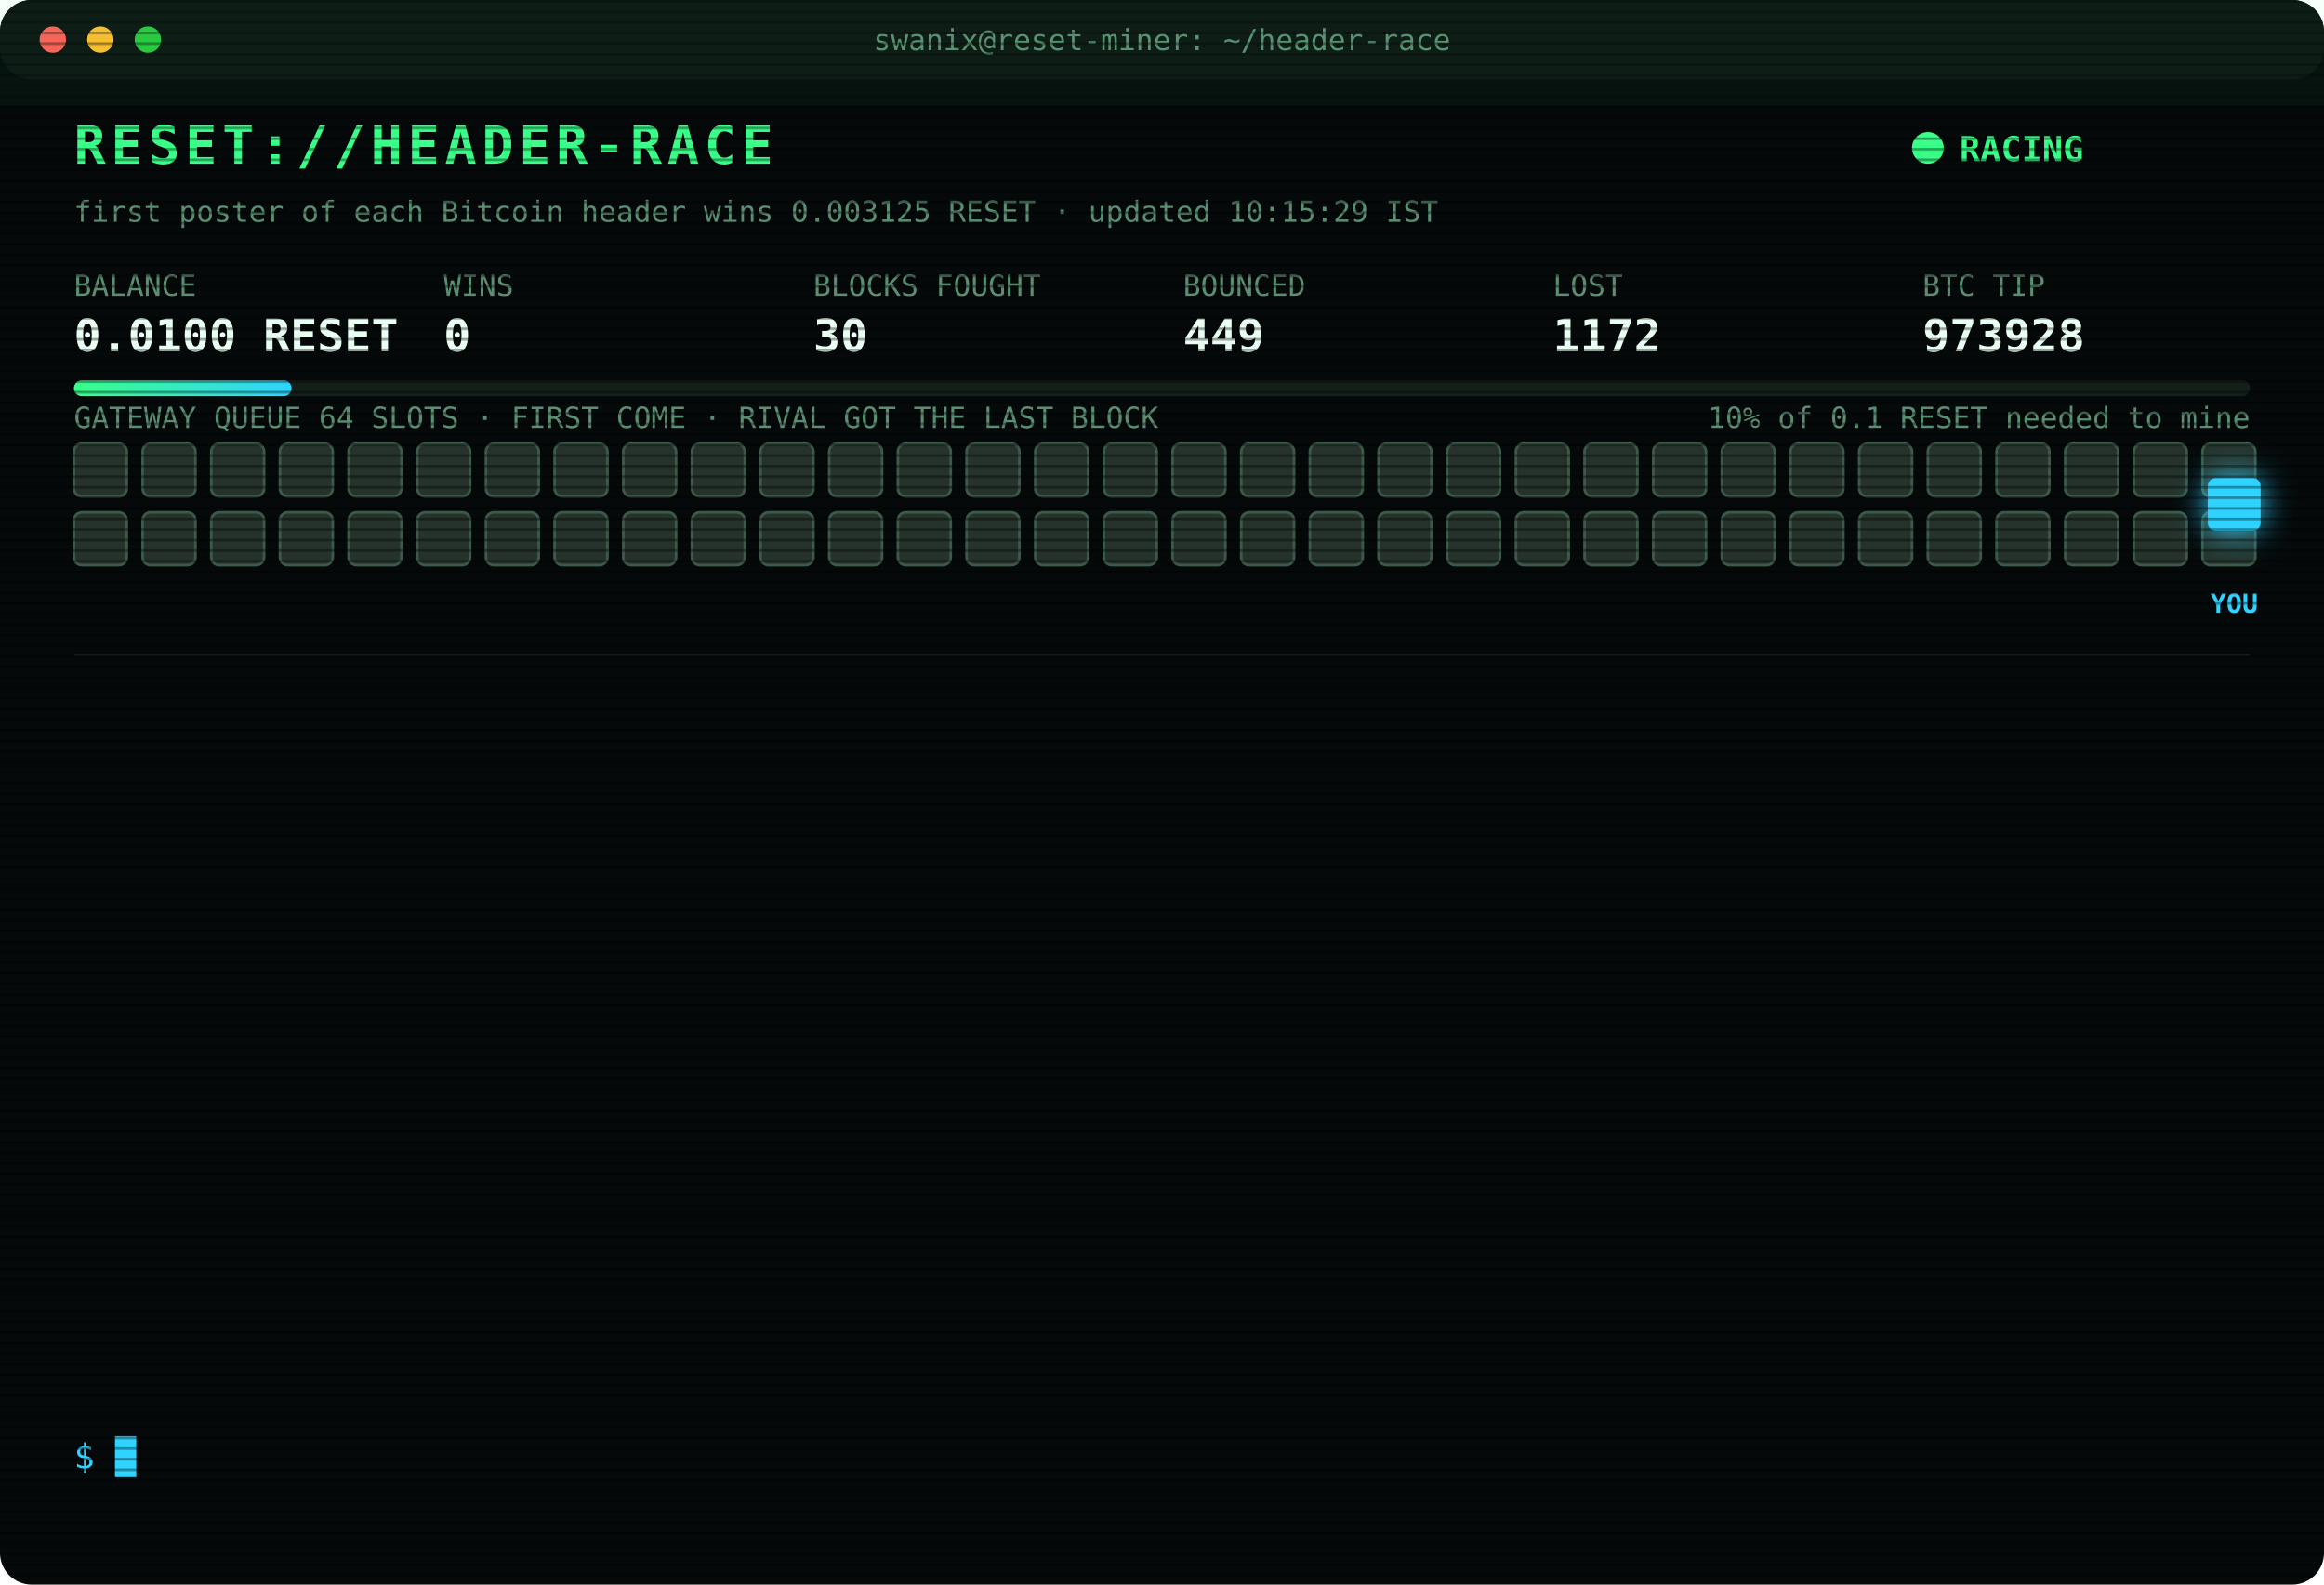
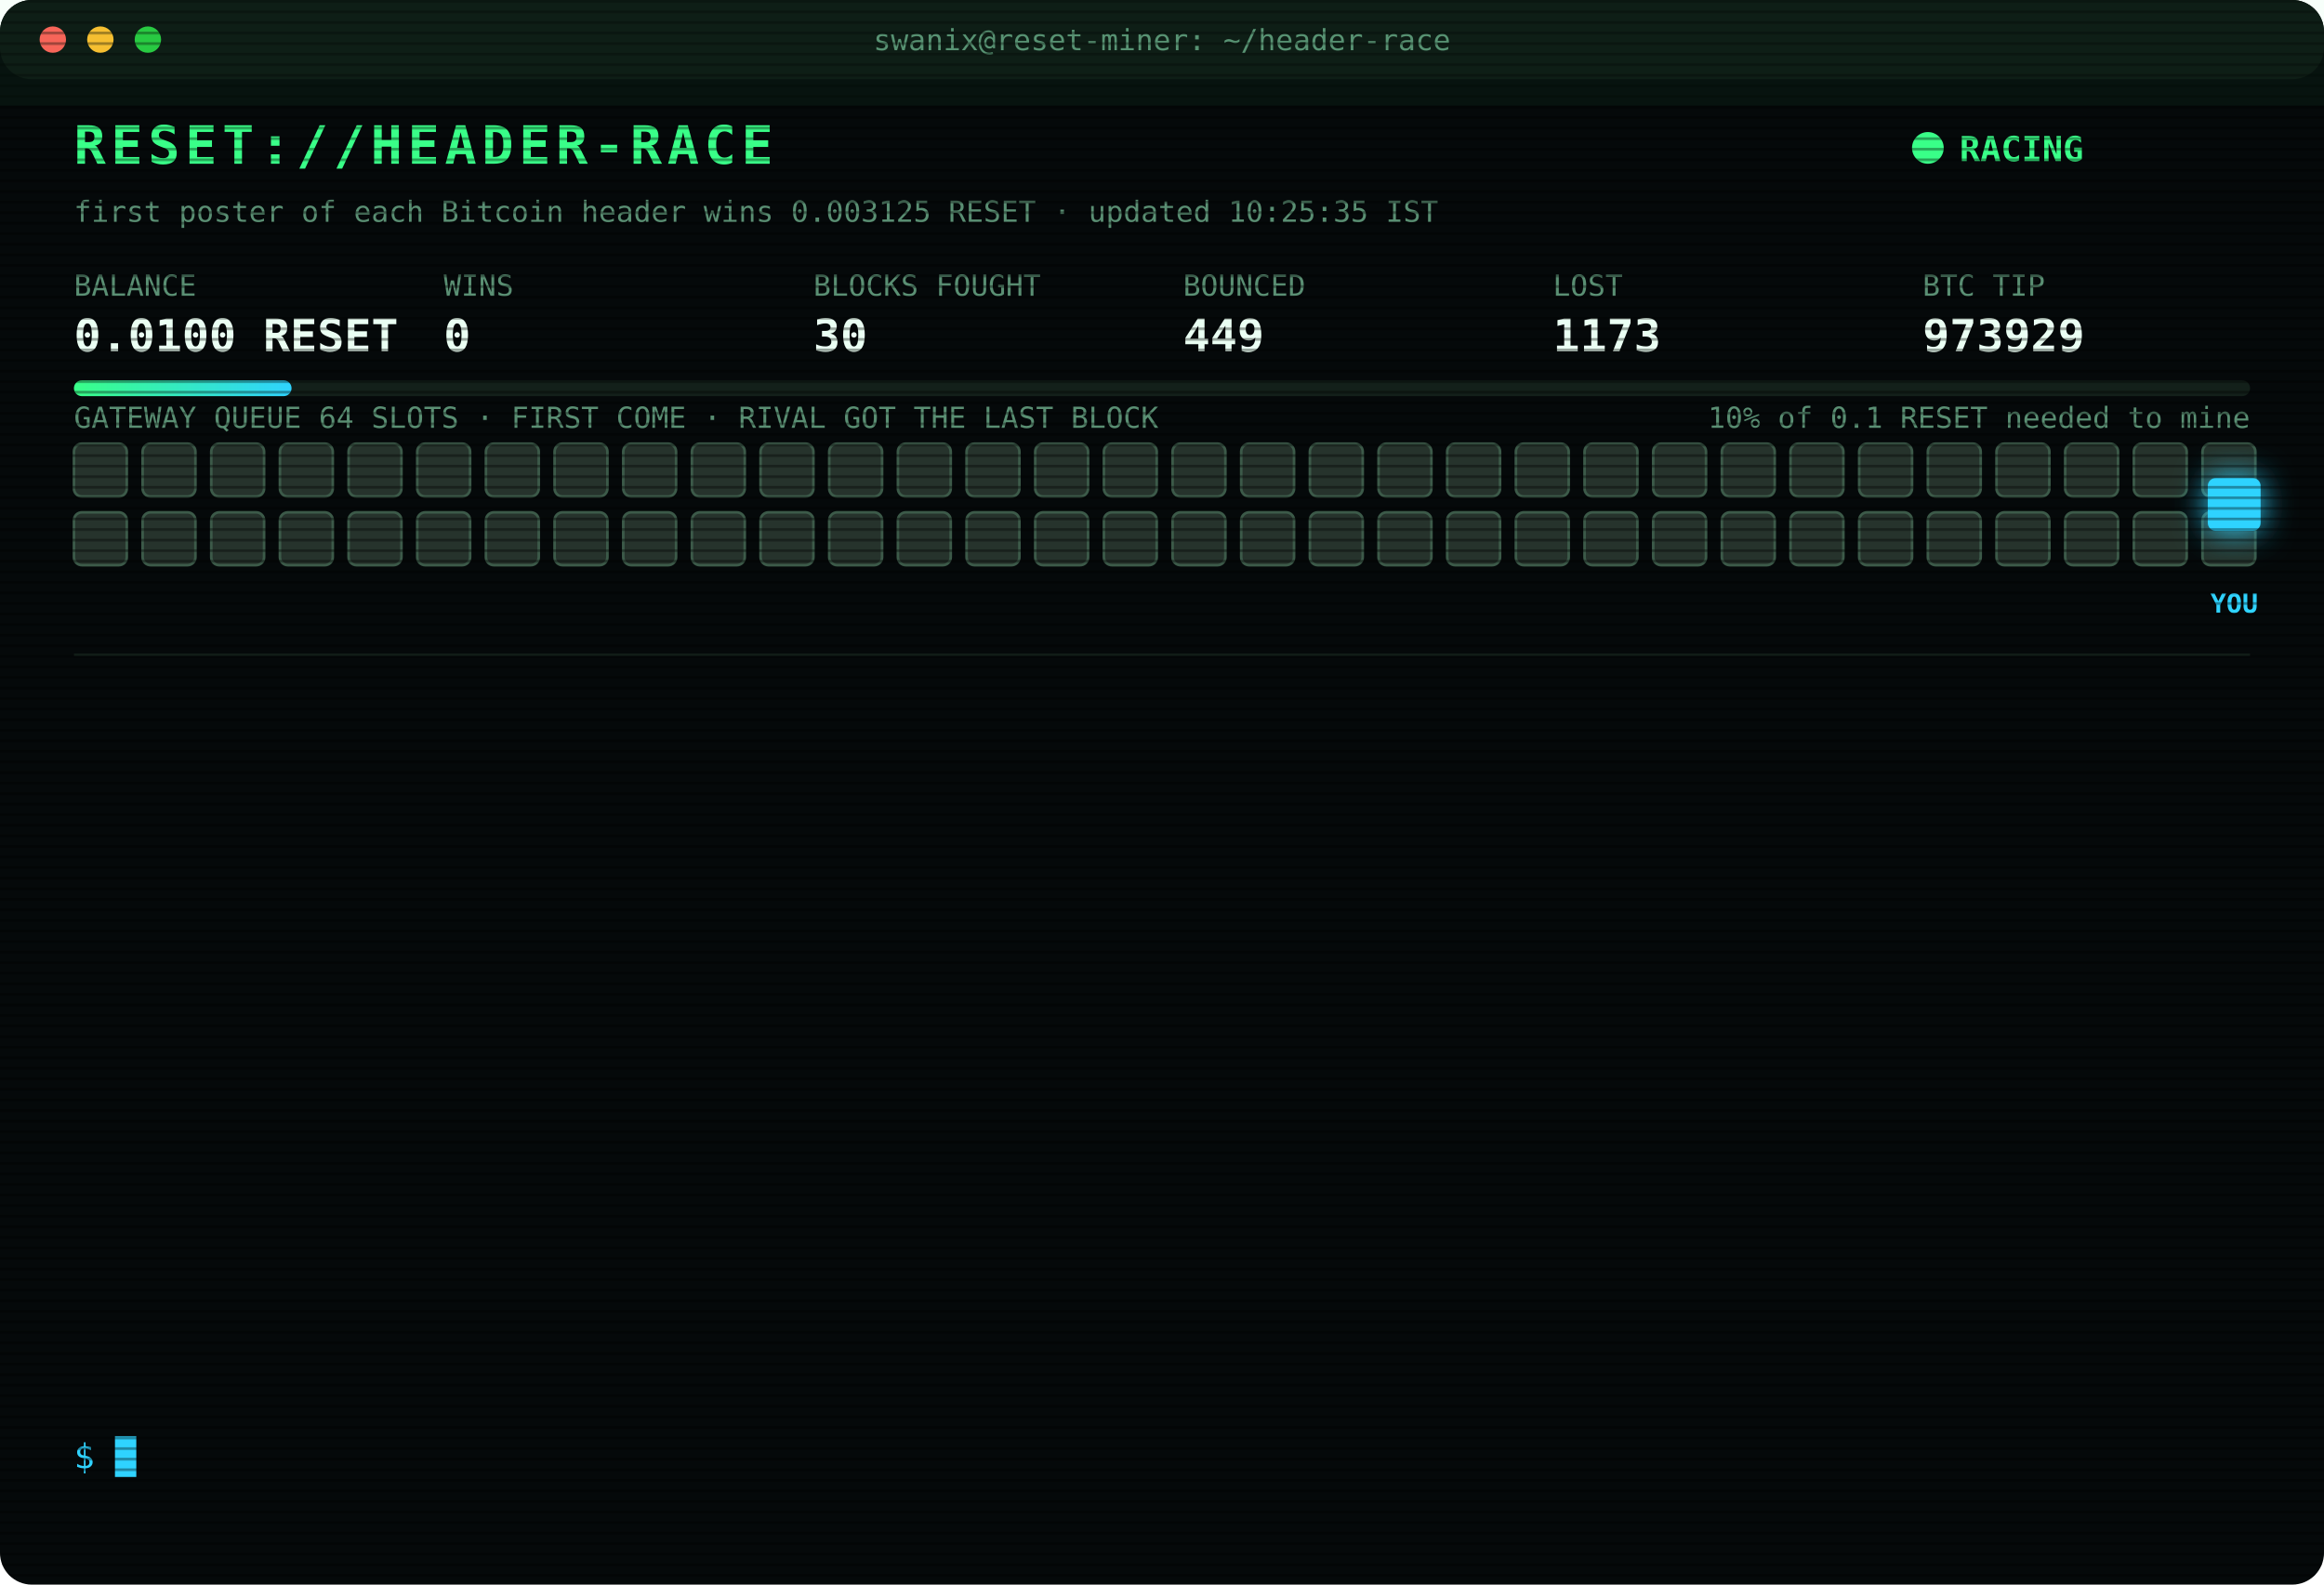
<svg xmlns="http://www.w3.org/2000/svg" width="880" height="600" viewBox="0 0 880 600" font-family="ui-monospace,SFMono-Regular,Menlo,Consolas,monospace">
  <style>
text{font-size:13px;fill:#7CFFB2}
.title{font-size:20px;font-weight:700;fill:#39FF88;letter-spacing:2px;animation:glitch 3s infinite steps(1)}
.sub{fill:#2fd3ff}.k{fill:#5a8f73;font-size:11px}.v{font-size:17px;font-weight:700;fill:#eafff3}
.ts{fill:#3f6b56}.boot{fill:#2fd3ff}.dim{fill:#5a8f73}.bad{fill:#ff4d6d}.warn{fill:#ffd23f}.mag{fill:#ff5cf0}.win{fill:#39FF88;font-weight:700}
.tag{font-size:10px;fill:#2fd3ff;font-weight:700}
.rival{fill:#26332c;stroke:#3c5a49;animation:jam 1.2s infinite alternate}
.idle{fill:#141c18;stroke:#22302a;animation:breathe 4s infinite}
.me{fill:#2fd3ff;filter:drop-shadow(0 0 6px #2fd3ff)}
.hover{animation:nudge 1.1s infinite ease-in-out}.bounce{animation:kick 1.4s infinite}
.ln{opacity:0;animation:in .4s forwards}
.cur{animation:blink 1s infinite steps(1)}
.scan{animation:scan 6s infinite linear}
.led{animation:blink 1.4s infinite}
@keyframes in{from{opacity:0;transform:translateX(-6px)}to{opacity:1;transform:none}}
@keyframes blink{50%{opacity:0}}
@keyframes jam{to{fill:#33463b}}
@keyframes breathe{50%{opacity:.4}}
@keyframes nudge{50%{transform:translateX(-10px)}}
@keyframes kick{0%,100%{transform:none}30%{transform:translateX(-14px)}55%{transform:translateX(10px) translateY(-6px)}}
@keyframes glitch{0%,92%{transform:none}93%{transform:translateX(2px);fill:#ff4d6d}95%{transform:translateX(-2px);fill:#2fd3ff}97%{transform:none}}
@keyframes scan{from{transform:translateY(-40px)}to{transform:translateY(600px)}}
</style>
  <defs>
    <pattern id="sl" width="4" height="4" patternUnits="userSpaceOnUse">
      <rect width="4" height="1" fill="#000" opacity=".35" />
    </pattern>
    <linearGradient id="bar">
      <stop offset="0" stop-color="#39FF88" />
      <stop offset="1" stop-color="#2fd3ff" />
    </linearGradient>
  </defs>
  <rect width="880" height="600" rx="12" fill="#05090a" />
  <rect width="880" height="30" rx="12" fill="#0d1512" />
  <circle cx="20" cy="15" r="5" fill="#ff5f57" />
  <circle cx="38" cy="15" r="5" fill="#febc2e" />
  <circle cx="56" cy="15" r="5" fill="#28c840" />
  <text x="440" y="19" text-anchor="middle" class="k">swanix@reset-miner: ~/header-race</text>
  <text x="28" y="62" class="title">RESET://HEADER-RACE</text>
  <circle class="led" cx="730" cy="56" r="6" fill="#39FF88" />
  <text x="742" y="61" class="win">RACING</text>
-   <text x="28" y="84" class="k">first poster of each Bitcoin header wins 0.003125 RESET · updated 10:15:29 IST</text>
+   <text x="28" y="84" class="k">first poster of each Bitcoin header wins 0.003125 RESET · updated 10:25:35 IST</text>
  <text x="28" y="112" class="k">BALANCE</text>
  <text x="28" y="133" class="v">0.0100 RESET</text>
  <text x="168" y="112" class="k">WINS</text>
  <text x="168" y="133" class="v">0</text>
  <text x="308" y="112" class="k">BLOCKS FOUGHT</text>
  <text x="308" y="133" class="v">30</text>
  <text x="448" y="112" class="k">BOUNCED</text>
  <text x="448" y="133" class="v">449</text>
  <text x="588" y="112" class="k">LOST</text>
-   <text x="588" y="133" class="v">1172</text>
+   <text x="588" y="133" class="v">1173</text>
  <text x="728" y="112" class="k">BTC TIP</text>
-   <text x="728" y="133" class="v">973928</text>
+   <text x="728" y="133" class="v">973929</text>
  <rect x="28" y="144" width="824" height="6" rx="3" fill="#13201a" />
  <rect x="28" y="144" width="82.4" height="6" rx="3" fill="url(#bar)" />
  <text x="852" y="162" text-anchor="end" class="k">10% of 0.1 RESET needed to mine</text>
  <text x="28" y="162" class="k">GATEWAY QUEUE 64 SLOTS · FIRST COME · RIVAL GOT THE LAST BLOCK</text>
  <rect class="rival" x="28" y="168" width="20" height="20" rx="3" style="animation-delay:0.00s" />
  <rect class="rival" x="54" y="168" width="20" height="20" rx="3" style="animation-delay:0.05s" />
  <rect class="rival" x="80" y="168" width="20" height="20" rx="3" style="animation-delay:0.10s" />
  <rect class="rival" x="106" y="168" width="20" height="20" rx="3" style="animation-delay:0.15s" />
  <rect class="rival" x="132" y="168" width="20" height="20" rx="3" style="animation-delay:0.20s" />
  <rect class="rival" x="158" y="168" width="20" height="20" rx="3" style="animation-delay:0.25s" />
  <rect class="rival" x="184" y="168" width="20" height="20" rx="3" style="animation-delay:0.30s" />
  <rect class="rival" x="210" y="168" width="20" height="20" rx="3" style="animation-delay:0.35s" />
  <rect class="rival" x="236" y="168" width="20" height="20" rx="3" style="animation-delay:0.40s" />
  <rect class="rival" x="262" y="168" width="20" height="20" rx="3" style="animation-delay:0.45s" />
  <rect class="rival" x="288" y="168" width="20" height="20" rx="3" style="animation-delay:0.50s" />
  <rect class="rival" x="314" y="168" width="20" height="20" rx="3" style="animation-delay:0.55s" />
  <rect class="rival" x="340" y="168" width="20" height="20" rx="3" style="animation-delay:0.60s" />
  <rect class="rival" x="366" y="168" width="20" height="20" rx="3" style="animation-delay:0.65s" />
  <rect class="rival" x="392" y="168" width="20" height="20" rx="3" style="animation-delay:0.70s" />
  <rect class="rival" x="418" y="168" width="20" height="20" rx="3" style="animation-delay:0.75s" />
  <rect class="rival" x="444" y="168" width="20" height="20" rx="3" style="animation-delay:0.80s" />
  <rect class="rival" x="470" y="168" width="20" height="20" rx="3" style="animation-delay:0.85s" />
  <rect class="rival" x="496" y="168" width="20" height="20" rx="3" style="animation-delay:0.90s" />
  <rect class="rival" x="522" y="168" width="20" height="20" rx="3" style="animation-delay:0.95s" />
  <rect class="rival" x="548" y="168" width="20" height="20" rx="3" style="animation-delay:1.00s" />
  <rect class="rival" x="574" y="168" width="20" height="20" rx="3" style="animation-delay:1.05s" />
  <rect class="rival" x="600" y="168" width="20" height="20" rx="3" style="animation-delay:1.10s" />
  <rect class="rival" x="626" y="168" width="20" height="20" rx="3" style="animation-delay:1.15s" />
  <rect class="rival" x="652" y="168" width="20" height="20" rx="3" style="animation-delay:1.20s" />
  <rect class="rival" x="678" y="168" width="20" height="20" rx="3" style="animation-delay:1.25s" />
  <rect class="rival" x="704" y="168" width="20" height="20" rx="3" style="animation-delay:1.30s" />
  <rect class="rival" x="730" y="168" width="20" height="20" rx="3" style="animation-delay:1.35s" />
  <rect class="rival" x="756" y="168" width="20" height="20" rx="3" style="animation-delay:1.40s" />
  <rect class="rival" x="782" y="168" width="20" height="20" rx="3" style="animation-delay:1.45s" />
  <rect class="rival" x="808" y="168" width="20" height="20" rx="3" style="animation-delay:1.50s" />
  <rect class="rival" x="834" y="168" width="20" height="20" rx="3" style="animation-delay:1.55s" />
  <rect class="rival" x="28" y="194" width="20" height="20" rx="3" style="animation-delay:1.60s" />
  <rect class="rival" x="54" y="194" width="20" height="20" rx="3" style="animation-delay:1.65s" />
  <rect class="rival" x="80" y="194" width="20" height="20" rx="3" style="animation-delay:1.70s" />
  <rect class="rival" x="106" y="194" width="20" height="20" rx="3" style="animation-delay:1.75s" />
  <rect class="rival" x="132" y="194" width="20" height="20" rx="3" style="animation-delay:1.80s" />
  <rect class="rival" x="158" y="194" width="20" height="20" rx="3" style="animation-delay:1.85s" />
  <rect class="rival" x="184" y="194" width="20" height="20" rx="3" style="animation-delay:1.90s" />
  <rect class="rival" x="210" y="194" width="20" height="20" rx="3" style="animation-delay:1.95s" />
  <rect class="rival" x="236" y="194" width="20" height="20" rx="3" style="animation-delay:2.00s" />
  <rect class="rival" x="262" y="194" width="20" height="20" rx="3" style="animation-delay:2.05s" />
  <rect class="rival" x="288" y="194" width="20" height="20" rx="3" style="animation-delay:2.10s" />
  <rect class="rival" x="314" y="194" width="20" height="20" rx="3" style="animation-delay:2.15s" />
  <rect class="rival" x="340" y="194" width="20" height="20" rx="3" style="animation-delay:2.20s" />
  <rect class="rival" x="366" y="194" width="20" height="20" rx="3" style="animation-delay:2.25s" />
  <rect class="rival" x="392" y="194" width="20" height="20" rx="3" style="animation-delay:2.30s" />
  <rect class="rival" x="418" y="194" width="20" height="20" rx="3" style="animation-delay:2.35s" />
  <rect class="rival" x="444" y="194" width="20" height="20" rx="3" style="animation-delay:2.40s" />
  <rect class="rival" x="470" y="194" width="20" height="20" rx="3" style="animation-delay:2.45s" />
  <rect class="rival" x="496" y="194" width="20" height="20" rx="3" style="animation-delay:2.50s" />
  <rect class="rival" x="522" y="194" width="20" height="20" rx="3" style="animation-delay:2.55s" />
  <rect class="rival" x="548" y="194" width="20" height="20" rx="3" style="animation-delay:2.60s" />
  <rect class="rival" x="574" y="194" width="20" height="20" rx="3" style="animation-delay:2.65s" />
  <rect class="rival" x="600" y="194" width="20" height="20" rx="3" style="animation-delay:2.70s" />
  <rect class="rival" x="626" y="194" width="20" height="20" rx="3" style="animation-delay:2.75s" />
  <rect class="rival" x="652" y="194" width="20" height="20" rx="3" style="animation-delay:2.80s" />
  <rect class="rival" x="678" y="194" width="20" height="20" rx="3" style="animation-delay:2.85s" />
  <rect class="rival" x="704" y="194" width="20" height="20" rx="3" style="animation-delay:2.90s" />
  <rect class="rival" x="730" y="194" width="20" height="20" rx="3" style="animation-delay:2.95s" />
  <rect class="rival" x="756" y="194" width="20" height="20" rx="3" style="animation-delay:3.00s" />
  <rect class="rival" x="782" y="194" width="20" height="20" rx="3" style="animation-delay:3.05s" />
  <rect class="rival" x="808" y="194" width="20" height="20" rx="3" style="animation-delay:3.10s" />
  <rect class="rival" x="834" y="194" width="20" height="20" rx="3" style="animation-delay:3.15s" />
  <g class="hover">
    <rect class="me" x="836" y="181" width="20" height="20" rx="3" />
    <text class="tag" x="846" y="232" text-anchor="middle">YOU</text>
  </g>
  <line x1="28" x2="852" y1="248" y2="248" stroke="#13201a" />
  <g class="ln" style="animation-delay:0.40s">
-     <text x="28" y="270" class="ts">08:13:48</text>
-     <text x="104" y="270" class="bad">[LOST] #973916 taken by a rival miner</text>
+     <text x="28" y="270" class="ts">08:14:50</text>
+     <text x="104" y="270" class="bad">[LOST] #973917 taken by a rival miner</text>
  </g>
  <g class="ln" style="animation-delay:0.65s">
-     <text x="28" y="292" class="ts">08:14:50</text>
-     <text x="104" y="292" class="bad">[LOST] #973917 taken by a rival miner</text>
+     <text x="28" y="292" class="ts">08:16:52</text>
+     <text x="104" y="292" class="bad">[LOST] #973918 taken by a rival miner</text>
  </g>
  <g class="ln" style="animation-delay:0.90s">
-     <text x="28" y="314" class="ts">08:16:52</text>
-     <text x="104" y="314" class="bad">[LOST] #973918 taken by a rival miner</text>
+     <text x="28" y="314" class="ts">08:27:33</text>
+     <text x="104" y="314" class="bad">[LOST] #973919 taken by a rival miner</text>
  </g>
  <g class="ln" style="animation-delay:1.15s">
-     <text x="28" y="336" class="ts">08:27:33</text>
-     <text x="104" y="336" class="bad">[LOST] #973919 taken by a rival miner</text>
+     <text x="28" y="336" class="ts">08:41:56</text>
+     <text x="104" y="336" class="bad">[LOST] #973920 taken by a rival miner</text>
  </g>
  <g class="ln" style="animation-delay:1.40s">
-     <text x="28" y="358" class="ts">08:41:56</text>
-     <text x="104" y="358" class="bad">[LOST] #973920 taken by a rival miner</text>
+     <text x="28" y="358" class="ts">08:56:35</text>
+     <text x="104" y="358" class="bad">[LOST] #973921 taken by a rival miner</text>
  </g>
  <g class="ln" style="animation-delay:1.65s">
-     <text x="28" y="380" class="ts">08:56:35</text>
-     <text x="104" y="380" class="bad">[LOST] #973921 taken by a rival miner</text>
+     <text x="28" y="380" class="ts">09:02:26</text>
+     <text x="104" y="380" class="bad">[LOST] #973922 taken by a rival miner</text>
  </g>
  <g class="ln" style="animation-delay:1.90s">
-     <text x="28" y="402" class="ts">09:02:26</text>
-     <text x="104" y="402" class="bad">[LOST] #973922 taken by a rival miner</text>
+     <text x="28" y="402" class="ts">09:05:46</text>
+     <text x="104" y="402" class="bad">[LOST] #973923 taken by a rival miner</text>
  </g>
  <g class="ln" style="animation-delay:2.15s">
-     <text x="28" y="424" class="ts">09:05:46</text>
-     <text x="104" y="424" class="bad">[LOST] #973923 taken by a rival miner</text>
+     <text x="28" y="424" class="ts">09:10:34</text>
+     <text x="104" y="424" class="bad">[LOST] #973924 taken by a rival miner</text>
  </g>
  <g class="ln" style="animation-delay:2.40s">
-     <text x="28" y="446" class="ts">09:10:34</text>
-     <text x="104" y="446" class="bad">[LOST] #973924 taken by a rival miner</text>
+     <text x="28" y="446" class="ts">09:13:56</text>
+     <text x="104" y="446" class="bad">[LOST] #973925 taken by a rival miner</text>
  </g>
  <g class="ln" style="animation-delay:2.65s">
-     <text x="28" y="468" class="ts">09:13:56</text>
-     <text x="104" y="468" class="bad">[LOST] #973925 taken by a rival miner</text>
+     <text x="28" y="468" class="ts">09:19:15</text>
+     <text x="104" y="468" class="bad">[LOST] #973926 taken by a rival miner</text>
  </g>
  <g class="ln" style="animation-delay:2.90s">
-     <text x="28" y="490" class="ts">09:19:15</text>
-     <text x="104" y="490" class="bad">[LOST] #973926 taken by a rival miner</text>
+     <text x="28" y="490" class="ts">09:38:37</text>
+     <text x="104" y="490" class="bad">[LOST] #973927 taken by a rival miner</text>
  </g>
  <g class="ln" style="animation-delay:3.15s">
-     <text x="28" y="512" class="ts">09:38:37</text>
-     <text x="104" y="512" class="bad">[LOST] #973927 taken by a rival miner</text>
+     <text x="28" y="512" class="ts">10:10:04</text>
+     <text x="104" y="512" class="bad">[LOST] #973928 taken by a rival miner</text>
  </g>
  <g class="ln" style="animation-delay:3.40s">
-     <text x="28" y="534" class="ts">10:10:04</text>
-     <text x="104" y="534" class="bad">[LOST] #973928 taken by a rival miner</text>
+     <text x="28" y="534" class="ts">10:25:35</text>
+     <text x="104" y="534" class="bad">[LOST] #973929 taken by a rival miner</text>
  </g>
  <text x="28" y="556" class="sub">$ <tspan class="cur">█</tspan>
  </text>
  <rect width="880" height="600" rx="12" fill="url(#sl)" pointer-events="none" />
  <rect class="scan" width="880" height="40" fill="#39FF88" opacity=".04" />
</svg>
